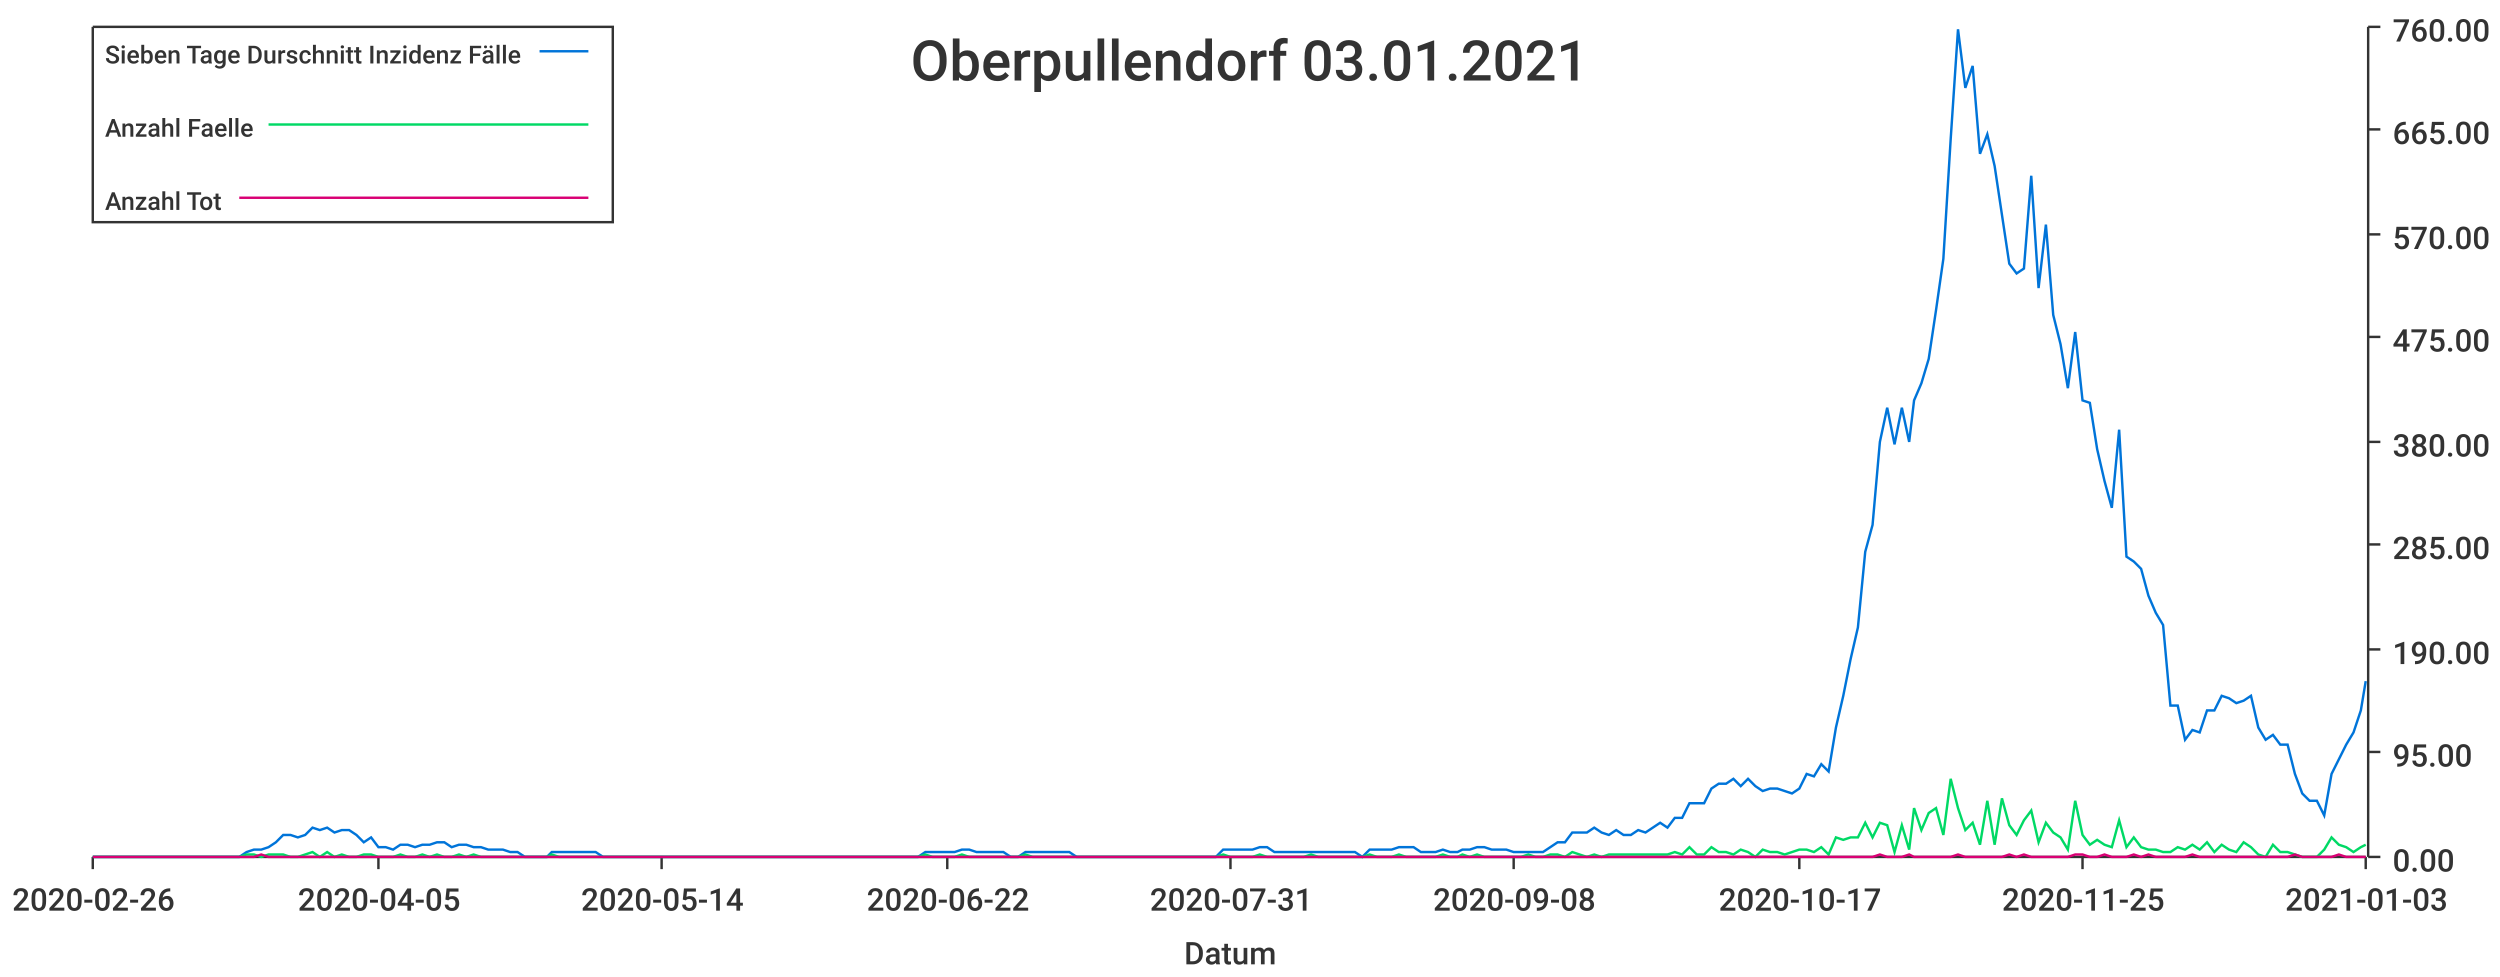
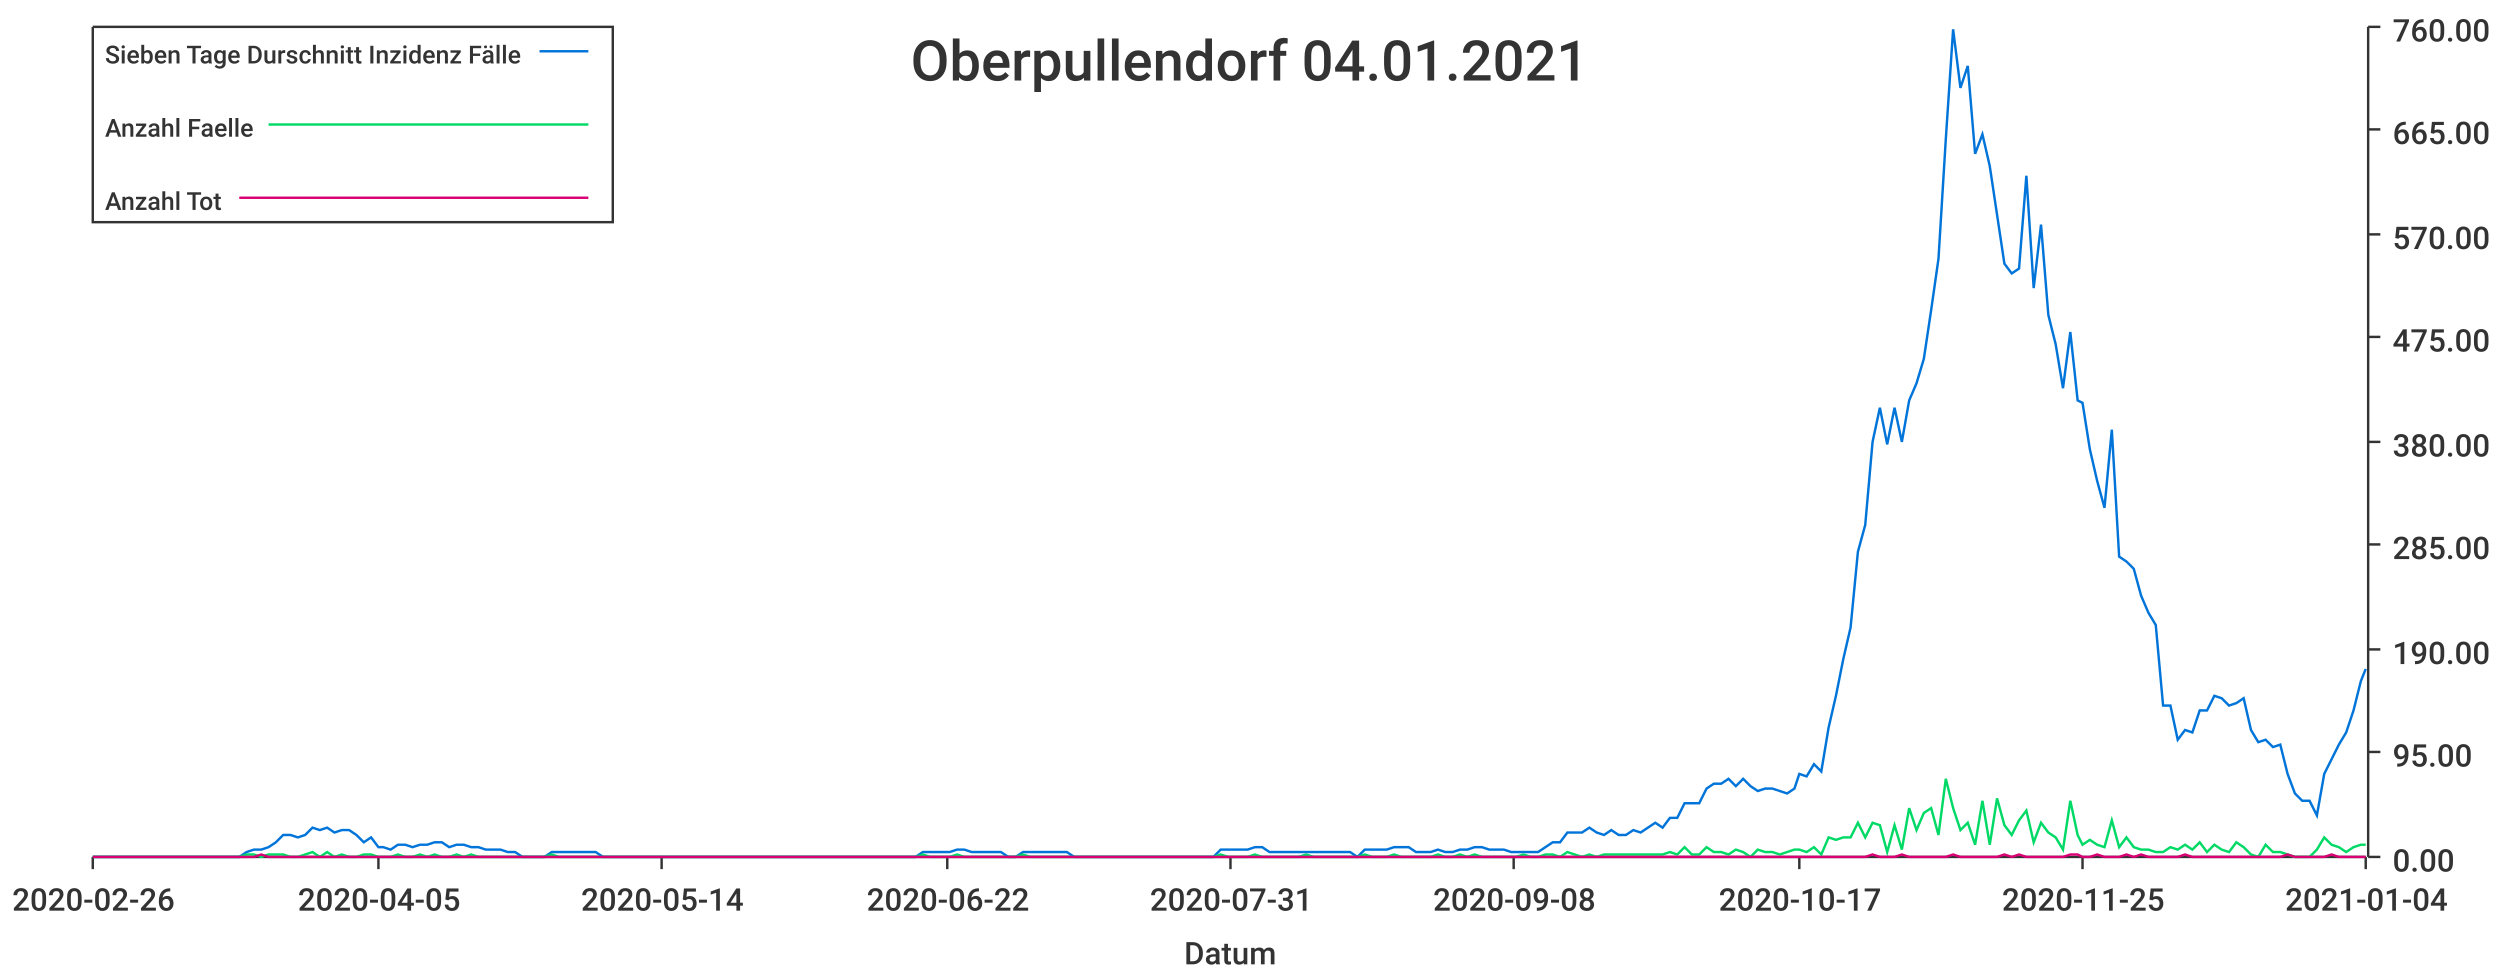
<svg xmlns="http://www.w3.org/2000/svg" width="1024" height="400">\n<path d="M 0 0 L 1024 0 L 1024 400 L 0 400 L 0 0" style="stroke-width:0;stroke:rgba(255,255,255,1.0);fill:rgba(255,255,255,1.0)" />
  <path d="M 38 11 L 969 11 L 969 351 L 38 351 L 38 11" style="stroke-width:0;stroke:rgba(255,255,255,1.0);fill:rgba(255,255,255,1.0)" />
  <path d="M 38 351 L 969 351" style="stroke-width:1;stroke:rgba(51,51,51,1.0);fill:none" />
  <path d="M 38 351 L 38 356" style="stroke-width:1;stroke:rgba(51,51,51,1.0);fill:none" />
  <text x="5" y="373" style="stroke-width:0;stroke:none;fill:rgba(51,51,51,1.0);font-size:12.8px;font-family:'Roboto Medium',sans-serif">2020-02-26</text>
  <path d="M 155 351 L 155 356" style="stroke-width:1;stroke:rgba(51,51,51,1.0);fill:none" />
  <text x="122" y="373" style="stroke-width:0;stroke:none;fill:rgba(51,51,51,1.0);font-size:12.8px;font-family:'Roboto Medium',sans-serif">2020-04-05</text>
  <path d="M 271 351 L 271 356" style="stroke-width:1;stroke:rgba(51,51,51,1.0);fill:none" />
  <text x="238" y="373" style="stroke-width:0;stroke:none;fill:rgba(51,51,51,1.0);font-size:12.8px;font-family:'Roboto Medium',sans-serif">2020-05-14</text>
  <path d="M 388 351 L 388 356" style="stroke-width:1;stroke:rgba(51,51,51,1.0);fill:none" />
  <text x="355" y="373" style="stroke-width:0;stroke:none;fill:rgba(51,51,51,1.0);font-size:12.8px;font-family:'Roboto Medium',sans-serif">2020-06-22</text>
  <path d="M 504 351 L 504 356" style="stroke-width:1;stroke:rgba(51,51,51,1.0);fill:none" />
  <text x="471" y="373" style="stroke-width:0;stroke:none;fill:rgba(51,51,51,1.0);font-size:12.8px;font-family:'Roboto Medium',sans-serif">2020-07-31</text>
  <path d="M 620 351 L 620 356" style="stroke-width:1;stroke:rgba(51,51,51,1.0);fill:none" />
  <text x="587" y="373" style="stroke-width:0;stroke:none;fill:rgba(51,51,51,1.0);font-size:12.8px;font-family:'Roboto Medium',sans-serif">2020-09-08</text>
  <path d="M 737 351 L 737 356" style="stroke-width:1;stroke:rgba(51,51,51,1.0);fill:none" />
  <text x="704" y="373" style="stroke-width:0;stroke:none;fill:rgba(51,51,51,1.0);font-size:12.8px;font-family:'Roboto Medium',sans-serif">2020-10-17</text>
  <path d="M 853 351 L 853 356" style="stroke-width:1;stroke:rgba(51,51,51,1.0);fill:none" />
  <text x="820" y="373" style="stroke-width:0;stroke:none;fill:rgba(51,51,51,1.0);font-size:12.8px;font-family:'Roboto Medium',sans-serif">2020-11-25</text>
  <path d="M 969 351 L 969 356" style="stroke-width:1;stroke:rgba(51,51,51,1.0);fill:none" />
-   <text x="936" y="373" style="stroke-width:0;stroke:none;fill:rgba(51,51,51,1.0);font-size:12.8px;font-family:'Roboto Medium',sans-serif">2021-01-03</text>
+   <text x="936" y="373" style="stroke-width:0;stroke:none;fill:rgba(51,51,51,1.0);font-size:12.8px;font-family:'Roboto Medium',sans-serif">2021-01-04</text>
  <text x="485" y="395" style="stroke-width:0;stroke:none;fill:rgba(51,51,51,1.0);font-size:12.8px;font-family:'Roboto Medium',sans-serif">Datum</text>
  <path d="M 970 351 L 970 11" style="stroke-width:1;stroke:rgba(51,51,51,1.0);fill:none" />
  <path d="M 970 351 L 975 351" style="stroke-width:1;stroke:rgba(51,51,51,1.0);fill:none" />
  <text x="980" y="357" style="stroke-width:0;stroke:none;fill:rgba(51,51,51,1.0);font-size:12.8px;font-family:'Roboto Medium',sans-serif">0.00</text>
  <path d="M 970 308 L 975 308" style="stroke-width:1;stroke:rgba(51,51,51,1.0);fill:none" />
  <text x="980" y="314" style="stroke-width:0;stroke:none;fill:rgba(51,51,51,1.0);font-size:12.8px;font-family:'Roboto Medium',sans-serif">95.00</text>
  <path d="M 970 266 L 975 266" style="stroke-width:1;stroke:rgba(51,51,51,1.0);fill:none" />
  <text x="980" y="272" style="stroke-width:0;stroke:none;fill:rgba(51,51,51,1.0);font-size:12.8px;font-family:'Roboto Medium',sans-serif">190.00</text>
  <path d="M 970 223 L 975 223" style="stroke-width:1;stroke:rgba(51,51,51,1.0);fill:none" />
  <text x="980" y="229" style="stroke-width:0;stroke:none;fill:rgba(51,51,51,1.0);font-size:12.8px;font-family:'Roboto Medium',sans-serif">285.00</text>
  <path d="M 970 181 L 975 181" style="stroke-width:1;stroke:rgba(51,51,51,1.0);fill:none" />
  <text x="980" y="187" style="stroke-width:0;stroke:none;fill:rgba(51,51,51,1.0);font-size:12.8px;font-family:'Roboto Medium',sans-serif">380.00</text>
  <path d="M 970 138 L 975 138" style="stroke-width:1;stroke:rgba(51,51,51,1.0);fill:none" />
  <text x="980" y="144" style="stroke-width:0;stroke:none;fill:rgba(51,51,51,1.0);font-size:12.8px;font-family:'Roboto Medium',sans-serif">475.00</text>
  <path d="M 970 96 L 975 96" style="stroke-width:1;stroke:rgba(51,51,51,1.0);fill:none" />
  <text x="980" y="102" style="stroke-width:0;stroke:none;fill:rgba(51,51,51,1.0);font-size:12.8px;font-family:'Roboto Medium',sans-serif">570.00</text>
  <path d="M 970 53 L 975 53" style="stroke-width:1;stroke:rgba(51,51,51,1.0);fill:none" />
  <text x="980" y="59" style="stroke-width:0;stroke:none;fill:rgba(51,51,51,1.0);font-size:12.8px;font-family:'Roboto Medium',sans-serif">665.00</text>
  <path d="M 970 11 L 975 11" style="stroke-width:1;stroke:rgba(51,51,51,1.0);fill:none" />
  <text x="980" y="17" style="stroke-width:0;stroke:none;fill:rgba(51,51,51,1.0);font-size:12.8px;font-family:'Roboto Medium',sans-serif">760.00</text>
-   <path d="M 38 351 L 41 351 L 44 351 L 47 351 L 50 351 L 53 351 L 56 351 L 59 351 L 62 351 L 65 351 L 68 351 L 71 351 L 74 351 L 77 351 L 80 351 L 83 351 L 86 351 L 89 351 L 92 351 L 95 351 L 98 351 L 101 349 L 104 348 L 107 348 L 110 347 L 113 345 L 116 342 L 119 342 L 122 343 L 125 342 L 128 339 L 131 340 L 134 339 L 137 341 L 140 340 L 143 340 L 146 342 L 149 345 L 152 343 L 155 347 L 158 347 L 161 348 L 164 346 L 167 346 L 170 347 L 173 346 L 176 346 L 179 345 L 182 345 L 185 347 L 188 346 L 191 346 L 194 347 L 197 347 L 200 348 L 203 348 L 206 348 L 209 349 L 212 349 L 215 351 L 218 351 L 221 351 L 224 351 L 226 349 L 229 349 L 232 349 L 235 349 L 238 349 L 241 349 L 244 349 L 247 351 L 250 351 L 253 351 L 256 351 L 259 351 L 262 351 L 265 351 L 268 351 L 271 351 L 274 351 L 277 351 L 280 351 L 283 351 L 286 351 L 289 351 L 292 351 L 295 351 L 298 351 L 301 351 L 304 351 L 307 351 L 310 351 L 313 351 L 316 351 L 319 351 L 322 351 L 325 351 L 328 351 L 331 351 L 334 351 L 337 351 L 340 351 L 343 351 L 346 351 L 349 351 L 352 351 L 355 351 L 358 351 L 361 351 L 364 351 L 367 351 L 370 351 L 373 351 L 376 351 L 379 349 L 382 349 L 385 349 L 388 349 L 391 349 L 394 348 L 397 348 L 400 349 L 403 349 L 406 349 L 409 349 L 411 349 L 414 351 L 417 351 L 420 349 L 423 349 L 426 349 L 429 349 L 432 349 L 435 349 L 438 349 L 441 351 L 444 351 L 447 351 L 450 351 L 453 351 L 456 351 L 459 351 L 462 351 L 465 351 L 468 351 L 471 351 L 474 351 L 477 351 L 480 351 L 483 351 L 486 351 L 489 351 L 492 351 L 495 351 L 498 351 L 501 348 L 504 348 L 507 348 L 510 348 L 513 348 L 516 347 L 519 347 L 522 349 L 525 349 L 528 349 L 531 349 L 534 349 L 537 349 L 540 349 L 543 349 L 546 349 L 549 349 L 552 349 L 555 349 L 558 351 L 561 348 L 564 348 L 567 348 L 570 348 L 573 347 L 576 347 L 579 347 L 582 349 L 585 349 L 588 349 L 591 348 L 594 349 L 597 349 L 599 348 L 602 348 L 605 347 L 608 347 L 611 348 L 614 348 L 617 348 L 620 349 L 623 349 L 626 349 L 629 349 L 632 349 L 635 347 L 638 345 L 641 345 L 644 341 L 647 341 L 650 341 L 653 339 L 656 341 L 659 342 L 662 340 L 665 342 L 668 342 L 671 340 L 674 341 L 677 339 L 680 337 L 683 339 L 686 335 L 689 335 L 692 329 L 695 329 L 698 329 L 701 323 L 704 321 L 707 321 L 710 319 L 713 322 L 716 319 L 719 322 L 722 324 L 725 323 L 728 323 L 731 324 L 734 325 L 737 323 L 740 317 L 743 318 L 746 313 L 749 316 L 752 298 L 755 285 L 758 270 L 761 257 L 764 226 L 767 215 L 770 181 L 773 167 L 776 182 L 779 167 L 782 181 L 784 164 L 787 157 L 790 147 L 793 127 L 796 106 L 799 57 L 802 12 L 805 36 L 808 27 L 811 63 L 814 55 L 817 68 L 820 88 L 823 108 L 826 112 L 829 110 L 832 72 L 835 118 L 838 92 L 841 129 L 844 141 L 847 159 L 850 136 L 853 164 L 856 165 L 859 184 L 862 197 L 865 208 L 868 176 L 871 228 L 874 230 L 877 233 L 880 244 L 883 251 L 886 256 L 889 289 L 892 289 L 895 303 L 898 299 L 901 300 L 904 291 L 907 291 L 910 285 L 913 286 L 916 288 L 919 287 L 922 285 L 925 298 L 928 303 L 931 301 L 934 305 L 937 305 L 940 317 L 943 325 L 946 328 L 949 328 L 952 334 L 955 317 L 958 311 L 961 305 L 964 300 L 967 291 L 969 279" style="stroke-width:1;stroke:rgba(0,116,217,1.0);fill:none" />
-   <path d="M 38 351 L 41 351 L 44 351 L 47 351 L 50 351 L 53 351 L 56 351 L 59 351 L 62 351 L 65 351 L 68 351 L 71 351 L 74 351 L 77 351 L 80 351 L 83 351 L 86 351 L 89 351 L 92 351 L 95 351 L 98 351 L 101 350 L 104 350 L 107 351 L 110 350 L 113 350 L 116 350 L 119 351 L 122 351 L 125 350 L 128 349 L 131 351 L 134 349 L 137 351 L 140 350 L 143 351 L 146 351 L 149 350 L 152 350 L 155 351 L 158 351 L 161 351 L 164 350 L 167 351 L 170 351 L 173 350 L 176 351 L 179 350 L 182 351 L 185 351 L 188 350 L 191 351 L 194 350 L 197 351 L 200 351 L 203 351 L 206 351 L 209 351 L 212 351 L 215 351 L 218 351 L 221 351 L 224 351 L 226 350 L 229 351 L 232 351 L 235 351 L 238 351 L 241 351 L 244 351 L 247 351 L 250 351 L 253 351 L 256 351 L 259 351 L 262 351 L 265 351 L 268 351 L 271 351 L 274 351 L 277 351 L 280 351 L 283 351 L 286 351 L 289 351 L 292 351 L 295 351 L 298 351 L 301 351 L 304 351 L 307 351 L 310 351 L 313 351 L 316 351 L 319 351 L 322 351 L 325 351 L 328 351 L 331 351 L 334 351 L 337 351 L 340 351 L 343 351 L 346 351 L 349 351 L 352 351 L 355 351 L 358 351 L 361 351 L 364 351 L 367 351 L 370 351 L 373 351 L 376 351 L 379 350 L 382 351 L 385 351 L 388 351 L 391 351 L 394 350 L 397 351 L 400 351 L 403 351 L 406 351 L 409 351 L 411 351 L 414 351 L 417 351 L 420 350 L 423 351 L 426 351 L 429 351 L 432 351 L 435 351 L 438 351 L 441 351 L 444 351 L 447 351 L 450 351 L 453 351 L 456 351 L 459 351 L 462 351 L 465 351 L 468 351 L 471 351 L 474 351 L 477 351 L 480 351 L 483 351 L 486 351 L 489 351 L 492 351 L 495 351 L 498 351 L 501 350 L 504 351 L 507 351 L 510 351 L 513 351 L 516 350 L 519 351 L 522 351 L 525 351 L 528 351 L 531 351 L 534 351 L 537 350 L 540 351 L 543 351 L 546 351 L 549 351 L 552 351 L 555 351 L 558 351 L 561 350 L 564 351 L 567 351 L 570 351 L 573 350 L 576 351 L 579 351 L 582 351 L 585 351 L 588 351 L 591 350 L 594 351 L 597 351 L 599 350 L 602 351 L 605 350 L 608 351 L 611 351 L 614 351 L 617 351 L 620 351 L 623 351 L 626 350 L 629 351 L 632 351 L 635 350 L 638 350 L 641 351 L 644 349 L 647 350 L 650 351 L 653 350 L 656 351 L 659 350 L 662 350 L 665 350 L 668 350 L 671 350 L 674 350 L 677 350 L 680 350 L 683 350 L 686 349 L 689 350 L 692 347 L 695 350 L 698 350 L 701 347 L 704 349 L 707 349 L 710 350 L 713 348 L 716 349 L 719 351 L 722 348 L 725 349 L 728 349 L 731 350 L 734 349 L 737 348 L 740 348 L 743 349 L 746 347 L 749 350 L 752 343 L 755 344 L 758 343 L 761 343 L 764 337 L 767 343 L 770 337 L 773 338 L 776 349 L 779 338 L 782 348 L 784 331 L 787 340 L 790 333 L 793 331 L 796 342 L 799 319 L 802 331 L 805 340 L 808 337 L 811 346 L 814 328 L 817 346 L 820 327 L 823 338 L 826 342 L 829 336 L 832 332 L 835 345 L 838 337 L 841 341 L 844 343 L 847 348 L 850 328 L 853 342 L 856 346 L 859 344 L 862 346 L 865 347 L 868 336 L 871 347 L 874 343 L 877 347 L 880 348 L 883 348 L 886 349 L 889 349 L 892 347 L 895 348 L 898 346 L 901 348 L 904 345 L 907 349 L 910 346 L 913 348 L 916 349 L 919 345 L 922 347 L 925 350 L 928 351 L 931 346 L 934 349 L 937 349 L 940 350 L 943 351 L 946 351 L 949 351 L 952 348 L 955 343 L 958 346 L 961 347 L 964 349 L 967 347 L 969 346" style="stroke-width:1;stroke:rgba(0,217,101,1.0);fill:none" />
-   <path d="M 38 351 L 41 351 L 44 351 L 47 351 L 50 351 L 53 351 L 56 351 L 59 351 L 62 351 L 65 351 L 68 351 L 71 351 L 74 351 L 77 351 L 80 351 L 83 351 L 86 351 L 89 351 L 92 351 L 95 351 L 98 351 L 101 351 L 104 351 L 107 350 L 110 351 L 113 351 L 116 351 L 119 351 L 122 351 L 125 351 L 128 351 L 131 351 L 134 351 L 137 351 L 140 351 L 143 351 L 146 351 L 149 351 L 152 351 L 155 351 L 158 351 L 161 351 L 164 351 L 167 351 L 170 351 L 173 351 L 176 351 L 179 351 L 182 351 L 185 351 L 188 351 L 191 351 L 194 351 L 197 351 L 200 351 L 203 351 L 206 351 L 209 351 L 212 351 L 215 351 L 218 351 L 221 351 L 224 351 L 226 351 L 229 351 L 232 351 L 235 351 L 238 351 L 241 351 L 244 351 L 247 351 L 250 351 L 253 351 L 256 351 L 259 351 L 262 351 L 265 351 L 268 351 L 271 351 L 274 351 L 277 351 L 280 351 L 283 351 L 286 351 L 289 351 L 292 351 L 295 351 L 298 351 L 301 351 L 304 351 L 307 351 L 310 351 L 313 351 L 316 351 L 319 351 L 322 351 L 325 351 L 328 351 L 331 351 L 334 351 L 337 351 L 340 351 L 343 351 L 346 351 L 349 351 L 352 351 L 355 351 L 358 351 L 361 351 L 364 351 L 367 351 L 370 351 L 373 351 L 376 351 L 379 351 L 382 351 L 385 351 L 388 351 L 391 351 L 394 351 L 397 351 L 400 351 L 403 351 L 406 351 L 409 351 L 411 351 L 414 351 L 417 351 L 420 351 L 423 351 L 426 351 L 429 351 L 432 351 L 435 351 L 438 351 L 441 351 L 444 351 L 447 351 L 450 351 L 453 351 L 456 351 L 459 351 L 462 351 L 465 351 L 468 351 L 471 351 L 474 351 L 477 351 L 480 351 L 483 351 L 486 351 L 489 351 L 492 351 L 495 351 L 498 351 L 501 351 L 504 351 L 507 351 L 510 351 L 513 351 L 516 351 L 519 351 L 522 351 L 525 351 L 528 351 L 531 351 L 534 351 L 537 351 L 540 351 L 543 351 L 546 351 L 549 351 L 552 351 L 555 351 L 558 351 L 561 351 L 564 351 L 567 351 L 570 351 L 573 351 L 576 351 L 579 351 L 582 351 L 585 351 L 588 351 L 591 351 L 594 351 L 597 351 L 599 351 L 602 351 L 605 351 L 608 351 L 611 351 L 614 351 L 617 351 L 620 351 L 623 351 L 626 351 L 629 351 L 632 351 L 635 351 L 638 351 L 641 351 L 644 351 L 647 351 L 650 351 L 653 351 L 656 351 L 659 351 L 662 351 L 665 351 L 668 351 L 671 351 L 674 351 L 677 351 L 680 351 L 683 351 L 686 351 L 689 351 L 692 351 L 695 351 L 698 351 L 701 351 L 704 351 L 707 351 L 710 351 L 713 351 L 716 351 L 719 351 L 722 351 L 725 351 L 728 351 L 731 351 L 734 351 L 737 351 L 740 351 L 743 351 L 746 351 L 749 351 L 752 351 L 755 351 L 758 351 L 761 351 L 764 351 L 767 351 L 770 350 L 773 351 L 776 351 L 779 351 L 782 350 L 784 351 L 787 351 L 790 351 L 793 351 L 796 351 L 799 351 L 802 350 L 805 351 L 808 351 L 811 351 L 814 351 L 817 351 L 820 351 L 823 350 L 826 351 L 829 350 L 832 351 L 835 351 L 838 351 L 841 351 L 844 351 L 847 351 L 850 350 L 853 350 L 856 351 L 859 351 L 862 350 L 865 351 L 868 351 L 871 351 L 874 350 L 877 351 L 880 350 L 883 351 L 886 351 L 889 351 L 892 351 L 895 351 L 898 350 L 901 351 L 904 351 L 907 351 L 910 351 L 913 351 L 916 351 L 919 351 L 922 351 L 925 351 L 928 351 L 931 351 L 934 351 L 937 351 L 940 350 L 943 351 L 946 351 L 949 351 L 952 351 L 955 351 L 958 350 L 961 351 L 964 351 L 967 351 L 969 351" style="stroke-width:1;stroke:rgba(217,0,116,1.0);fill:none" />
-   <text x="373" y="33" style="stroke-width:0;stroke:none;fill:rgba(51,51,51,1.0);font-size:23.0px;font-family:'Roboto Medium',sans-serif">Oberpullendorf 03.01.2021</text>
+   <path d="M 38 351 L 41 351 L 44 351 L 47 351 L 50 351 L 53 351 L 56 351 L 59 351 L 62 351 L 65 351 L 68 351 L 71 351 L 74 351 L 77 351 L 80 351 L 83 351 L 86 351 L 89 351 L 92 351 L 95 351 L 98 351 L 101 349 L 104 348 L 107 348 L 110 347 L 113 345 L 116 342 L 119 342 L 122 343 L 125 342 L 128 339 L 131 340 L 134 339 L 137 341 L 140 340 L 143 340 L 146 342 L 149 345 L 152 343 L 155 347 L 157 347 L 160 348 L 163 346 L 166 346 L 169 347 L 172 346 L 175 346 L 178 345 L 181 345 L 184 347 L 187 346 L 190 346 L 193 347 L 196 347 L 199 348 L 202 348 L 205 348 L 208 349 L 211 349 L 214 351 L 217 351 L 220 351 L 223 351 L 226 349 L 229 349 L 232 349 L 235 349 L 238 349 L 241 349 L 244 349 L 247 351 L 250 351 L 253 351 L 256 351 L 259 351 L 262 351 L 265 351 L 268 351 L 271 351 L 273 351 L 276 351 L 279 351 L 282 351 L 285 351 L 288 351 L 291 351 L 294 351 L 297 351 L 300 351 L 303 351 L 306 351 L 309 351 L 312 351 L 315 351 L 318 351 L 321 351 L 324 351 L 327 351 L 330 351 L 333 351 L 336 351 L 339 351 L 342 351 L 345 351 L 348 351 L 351 351 L 354 351 L 357 351 L 360 351 L 363 351 L 366 351 L 369 351 L 372 351 L 375 351 L 378 349 L 381 349 L 384 349 L 387 349 L 389 349 L 392 348 L 395 348 L 398 349 L 401 349 L 404 349 L 407 349 L 410 349 L 413 351 L 416 351 L 419 349 L 422 349 L 425 349 L 428 349 L 431 349 L 434 349 L 437 349 L 440 351 L 443 351 L 446 351 L 449 351 L 452 351 L 455 351 L 458 351 L 461 351 L 464 351 L 467 351 L 470 351 L 473 351 L 476 351 L 479 351 L 482 351 L 485 351 L 488 351 L 491 351 L 494 351 L 497 351 L 500 348 L 503 348 L 505 348 L 508 348 L 511 348 L 514 347 L 517 347 L 520 349 L 523 349 L 526 349 L 529 349 L 532 349 L 535 349 L 538 349 L 541 349 L 544 349 L 547 349 L 550 349 L 553 349 L 556 351 L 559 348 L 562 348 L 565 348 L 568 348 L 571 347 L 574 347 L 577 347 L 580 349 L 583 349 L 586 349 L 589 348 L 592 349 L 595 349 L 598 348 L 601 348 L 604 347 L 607 347 L 610 348 L 613 348 L 616 348 L 619 349 L 621 349 L 624 349 L 627 349 L 630 349 L 633 347 L 636 345 L 639 345 L 642 341 L 645 341 L 648 341 L 651 339 L 654 341 L 657 342 L 660 340 L 663 342 L 666 342 L 669 340 L 672 341 L 675 339 L 678 337 L 681 339 L 684 335 L 687 335 L 690 329 L 693 329 L 696 329 L 699 323 L 702 321 L 705 321 L 708 319 L 711 322 L 714 319 L 717 322 L 720 324 L 723 323 L 726 323 L 729 324 L 732 325 L 735 323 L 737 317 L 740 318 L 743 313 L 746 316 L 749 298 L 752 285 L 755 270 L 758 257 L 761 226 L 764 215 L 767 181 L 770 167 L 773 182 L 776 167 L 779 181 L 782 164 L 785 157 L 788 147 L 791 127 L 794 106 L 797 57 L 800 12 L 803 36 L 806 27 L 809 63 L 812 55 L 815 68 L 818 88 L 821 108 L 824 112 L 827 110 L 830 72 L 833 118 L 836 92 L 839 129 L 842 141 L 845 159 L 848 136 L 851 164 L 853 165 L 856 184 L 859 197 L 862 208 L 865 176 L 868 228 L 871 230 L 874 233 L 877 244 L 880 251 L 883 256 L 886 289 L 889 289 L 892 303 L 895 299 L 898 300 L 901 291 L 904 291 L 907 285 L 910 286 L 913 289 L 916 288 L 919 286 L 922 299 L 925 304 L 928 303 L 931 306 L 934 305 L 937 317 L 940 325 L 943 328 L 946 328 L 949 334 L 952 317 L 955 311 L 958 305 L 961 300 L 964 291 L 967 279 L 969 274" style="stroke-width:1;stroke:rgba(0,116,217,1.0);fill:none" />
+   <path d="M 38 351 L 41 351 L 44 351 L 47 351 L 50 351 L 53 351 L 56 351 L 59 351 L 62 351 L 65 351 L 68 351 L 71 351 L 74 351 L 77 351 L 80 351 L 83 351 L 86 351 L 89 351 L 92 351 L 95 351 L 98 351 L 101 350 L 104 350 L 107 351 L 110 350 L 113 350 L 116 350 L 119 351 L 122 351 L 125 350 L 128 349 L 131 351 L 134 349 L 137 351 L 140 350 L 143 351 L 146 351 L 149 350 L 152 350 L 155 351 L 157 351 L 160 351 L 163 350 L 166 351 L 169 351 L 172 350 L 175 351 L 178 350 L 181 351 L 184 351 L 187 350 L 190 351 L 193 350 L 196 351 L 199 351 L 202 351 L 205 351 L 208 351 L 211 351 L 214 351 L 217 351 L 220 351 L 223 351 L 226 350 L 229 351 L 232 351 L 235 351 L 238 351 L 241 351 L 244 351 L 247 351 L 250 351 L 253 351 L 256 351 L 259 351 L 262 351 L 265 351 L 268 351 L 271 351 L 273 351 L 276 351 L 279 351 L 282 351 L 285 351 L 288 351 L 291 351 L 294 351 L 297 351 L 300 351 L 303 351 L 306 351 L 309 351 L 312 351 L 315 351 L 318 351 L 321 351 L 324 351 L 327 351 L 330 351 L 333 351 L 336 351 L 339 351 L 342 351 L 345 351 L 348 351 L 351 351 L 354 351 L 357 351 L 360 351 L 363 351 L 366 351 L 369 351 L 372 351 L 375 351 L 378 350 L 381 351 L 384 351 L 387 351 L 389 351 L 392 350 L 395 351 L 398 351 L 401 351 L 404 351 L 407 351 L 410 351 L 413 351 L 416 351 L 419 350 L 422 351 L 425 351 L 428 351 L 431 351 L 434 351 L 437 351 L 440 351 L 443 351 L 446 351 L 449 351 L 452 351 L 455 351 L 458 351 L 461 351 L 464 351 L 467 351 L 470 351 L 473 351 L 476 351 L 479 351 L 482 351 L 485 351 L 488 351 L 491 351 L 494 351 L 497 351 L 500 350 L 503 351 L 505 351 L 508 351 L 511 351 L 514 350 L 517 351 L 520 351 L 523 351 L 526 351 L 529 351 L 532 351 L 535 350 L 538 351 L 541 351 L 544 351 L 547 351 L 550 351 L 553 351 L 556 351 L 559 350 L 562 351 L 565 351 L 568 351 L 571 350 L 574 351 L 577 351 L 580 351 L 583 351 L 586 351 L 589 350 L 592 351 L 595 351 L 598 350 L 601 351 L 604 350 L 607 351 L 610 351 L 613 351 L 616 351 L 619 351 L 621 351 L 624 350 L 627 351 L 630 351 L 633 350 L 636 350 L 639 351 L 642 349 L 645 350 L 648 351 L 651 350 L 654 351 L 657 350 L 660 350 L 663 350 L 666 350 L 669 350 L 672 350 L 675 350 L 678 350 L 681 350 L 684 349 L 687 350 L 690 347 L 693 350 L 696 350 L 699 347 L 702 349 L 705 349 L 708 350 L 711 348 L 714 349 L 717 351 L 720 348 L 723 349 L 726 349 L 729 350 L 732 349 L 735 348 L 737 348 L 740 349 L 743 347 L 746 350 L 749 343 L 752 344 L 755 343 L 758 343 L 761 337 L 764 343 L 767 337 L 770 338 L 773 349 L 776 338 L 779 348 L 782 331 L 785 340 L 788 333 L 791 331 L 794 342 L 797 319 L 800 331 L 803 340 L 806 337 L 809 346 L 812 328 L 815 346 L 818 327 L 821 338 L 824 342 L 827 336 L 830 332 L 833 345 L 836 337 L 839 341 L 842 343 L 845 348 L 848 328 L 851 342 L 853 346 L 856 344 L 859 346 L 862 347 L 865 336 L 868 347 L 871 343 L 874 347 L 877 348 L 880 348 L 883 349 L 886 349 L 889 347 L 892 348 L 895 346 L 898 348 L 901 345 L 904 349 L 907 346 L 910 348 L 913 349 L 916 345 L 919 347 L 922 350 L 925 351 L 928 346 L 931 349 L 934 349 L 937 350 L 940 351 L 943 351 L 946 351 L 949 348 L 952 343 L 955 346 L 958 347 L 961 349 L 964 347 L 967 346 L 969 346" style="stroke-width:1;stroke:rgba(0,217,101,1.0);fill:none" />
+   <path d="M 38 351 L 41 351 L 44 351 L 47 351 L 50 351 L 53 351 L 56 351 L 59 351 L 62 351 L 65 351 L 68 351 L 71 351 L 74 351 L 77 351 L 80 351 L 83 351 L 86 351 L 89 351 L 92 351 L 95 351 L 98 351 L 101 351 L 104 351 L 107 350 L 110 351 L 113 351 L 116 351 L 119 351 L 122 351 L 125 351 L 128 351 L 131 351 L 134 351 L 137 351 L 140 351 L 143 351 L 146 351 L 149 351 L 152 351 L 155 351 L 157 351 L 160 351 L 163 351 L 166 351 L 169 351 L 172 351 L 175 351 L 178 351 L 181 351 L 184 351 L 187 351 L 190 351 L 193 351 L 196 351 L 199 351 L 202 351 L 205 351 L 208 351 L 211 351 L 214 351 L 217 351 L 220 351 L 223 351 L 226 351 L 229 351 L 232 351 L 235 351 L 238 351 L 241 351 L 244 351 L 247 351 L 250 351 L 253 351 L 256 351 L 259 351 L 262 351 L 265 351 L 268 351 L 271 351 L 273 351 L 276 351 L 279 351 L 282 351 L 285 351 L 288 351 L 291 351 L 294 351 L 297 351 L 300 351 L 303 351 L 306 351 L 309 351 L 312 351 L 315 351 L 318 351 L 321 351 L 324 351 L 327 351 L 330 351 L 333 351 L 336 351 L 339 351 L 342 351 L 345 351 L 348 351 L 351 351 L 354 351 L 357 351 L 360 351 L 363 351 L 366 351 L 369 351 L 372 351 L 375 351 L 378 351 L 381 351 L 384 351 L 387 351 L 389 351 L 392 351 L 395 351 L 398 351 L 401 351 L 404 351 L 407 351 L 410 351 L 413 351 L 416 351 L 419 351 L 422 351 L 425 351 L 428 351 L 431 351 L 434 351 L 437 351 L 440 351 L 443 351 L 446 351 L 449 351 L 452 351 L 455 351 L 458 351 L 461 351 L 464 351 L 467 351 L 470 351 L 473 351 L 476 351 L 479 351 L 482 351 L 485 351 L 488 351 L 491 351 L 494 351 L 497 351 L 500 351 L 503 351 L 505 351 L 508 351 L 511 351 L 514 351 L 517 351 L 520 351 L 523 351 L 526 351 L 529 351 L 532 351 L 535 351 L 538 351 L 541 351 L 544 351 L 547 351 L 550 351 L 553 351 L 556 351 L 559 351 L 562 351 L 565 351 L 568 351 L 571 351 L 574 351 L 577 351 L 580 351 L 583 351 L 586 351 L 589 351 L 592 351 L 595 351 L 598 351 L 601 351 L 604 351 L 607 351 L 610 351 L 613 351 L 616 351 L 619 351 L 621 351 L 624 351 L 627 351 L 630 351 L 633 351 L 636 351 L 639 351 L 642 351 L 645 351 L 648 351 L 651 351 L 654 351 L 657 351 L 660 351 L 663 351 L 666 351 L 669 351 L 672 351 L 675 351 L 678 351 L 681 351 L 684 351 L 687 351 L 690 351 L 693 351 L 696 351 L 699 351 L 702 351 L 705 351 L 708 351 L 711 351 L 714 351 L 717 351 L 720 351 L 723 351 L 726 351 L 729 351 L 732 351 L 735 351 L 737 351 L 740 351 L 743 351 L 746 351 L 749 351 L 752 351 L 755 351 L 758 351 L 761 351 L 764 351 L 767 350 L 770 351 L 773 351 L 776 351 L 779 350 L 782 351 L 785 351 L 788 351 L 791 351 L 794 351 L 797 351 L 800 350 L 803 351 L 806 351 L 809 351 L 812 351 L 815 351 L 818 351 L 821 350 L 824 351 L 827 350 L 830 351 L 833 351 L 836 351 L 839 351 L 842 351 L 845 351 L 848 350 L 851 350 L 853 351 L 856 351 L 859 350 L 862 351 L 865 351 L 868 351 L 871 350 L 874 351 L 877 350 L 880 351 L 883 351 L 886 351 L 889 351 L 892 351 L 895 350 L 898 351 L 901 351 L 904 351 L 907 351 L 910 351 L 913 351 L 916 351 L 919 351 L 922 351 L 925 351 L 928 351 L 931 351 L 934 351 L 937 350 L 940 351 L 943 351 L 946 351 L 949 351 L 952 351 L 955 350 L 958 351 L 961 351 L 964 351 L 967 351 L 969 351" style="stroke-width:1;stroke:rgba(217,0,116,1.0);fill:none" />
+   <text x="373" y="33" style="stroke-width:0;stroke:none;fill:rgba(51,51,51,1.0);font-size:23.0px;font-family:'Roboto Medium',sans-serif">Oberpullendorf 04.01.2021</text>
  <path d="M 38 11 L 251 11 L 251 91 L 38 91 L 38 11" style="stroke-width:1;stroke:rgba(51,51,51,1.0);fill:rgba(255,255,255,1.0)" />
  <text x="43" y="26" style="stroke-width:0;stroke:none;fill:rgba(51,51,51,1.0);font-size:10.2px;font-family:'Roboto Medium',sans-serif">Sieben Tage Durschnitt Inzidenz Fälle</text>
  <path d="M 221 21 L 241 21" style="stroke-width:1;stroke:rgba(0,116,217,1.0);fill:none" />
  <text x="43" y="56" style="stroke-width:0;stroke:none;fill:rgba(51,51,51,1.0);font-size:10.2px;font-family:'Roboto Medium',sans-serif">Anzahl Faelle</text>
  <path d="M 110 51 L 241 51" style="stroke-width:1;stroke:rgba(0,217,101,1.0);fill:none" />
  <text x="43" y="86" style="stroke-width:0;stroke:none;fill:rgba(51,51,51,1.0);font-size:10.2px;font-family:'Roboto Medium',sans-serif">Anzahl Tot</text>
  <path d="M 98 81 L 241 81" style="stroke-width:1;stroke:rgba(217,0,116,1.0);fill:none" />
</svg>
